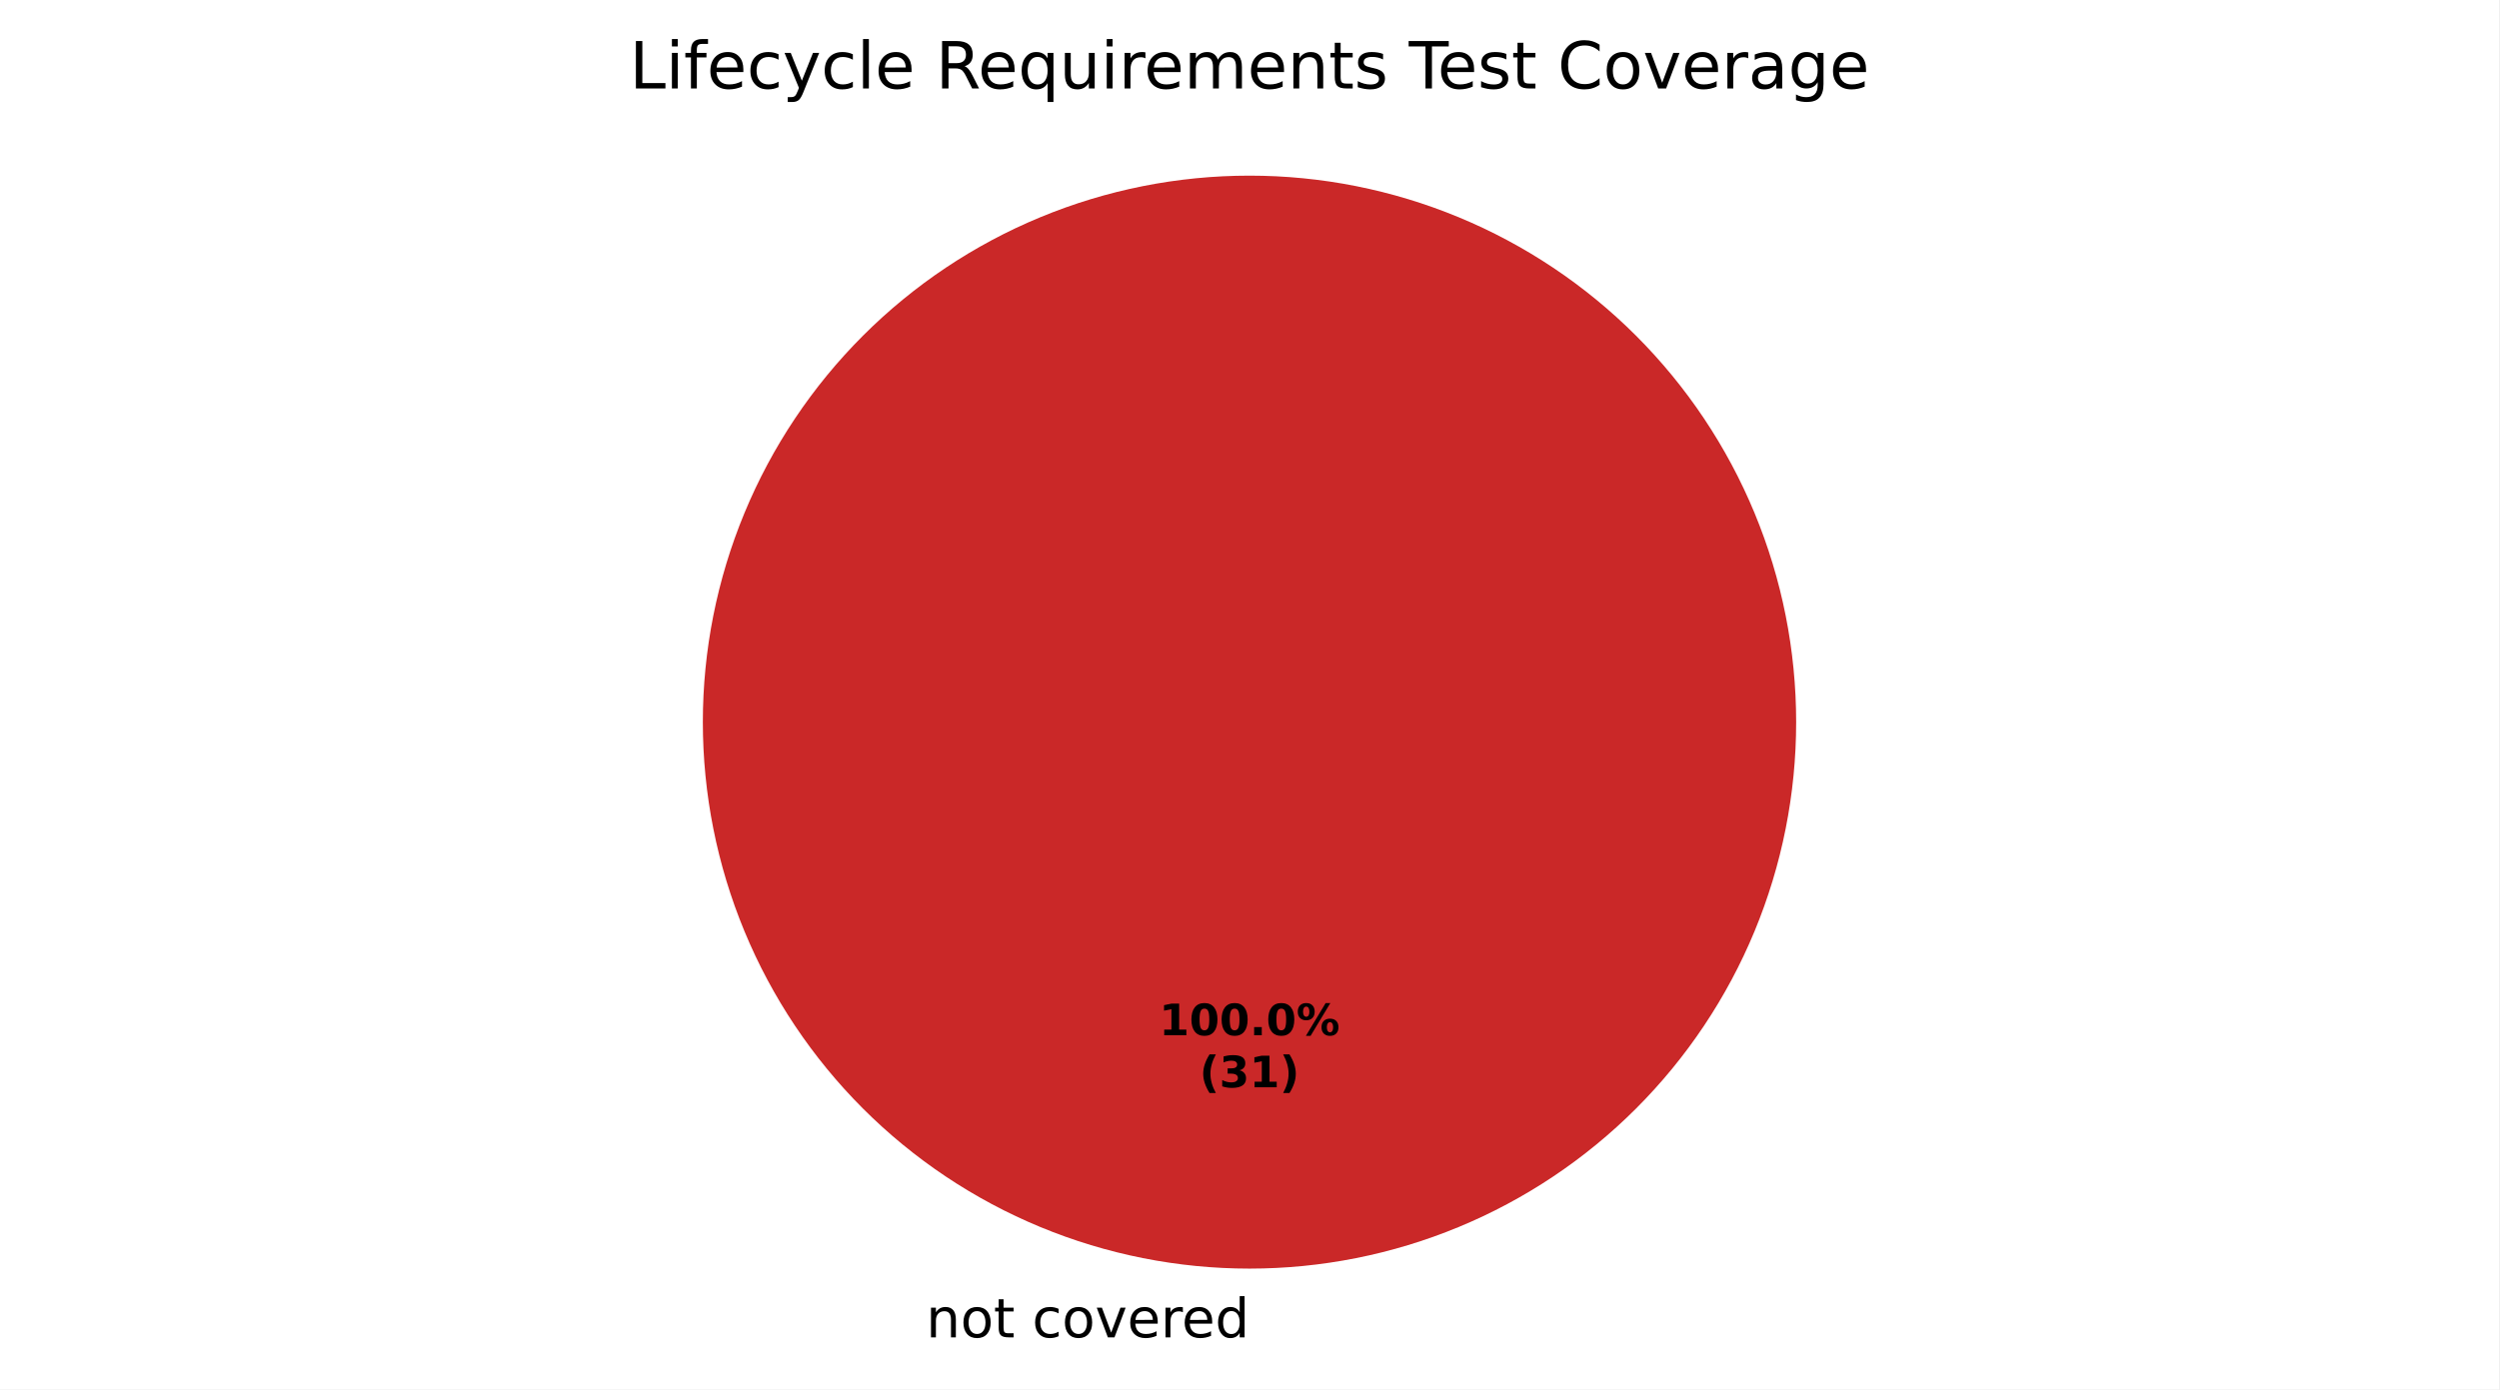
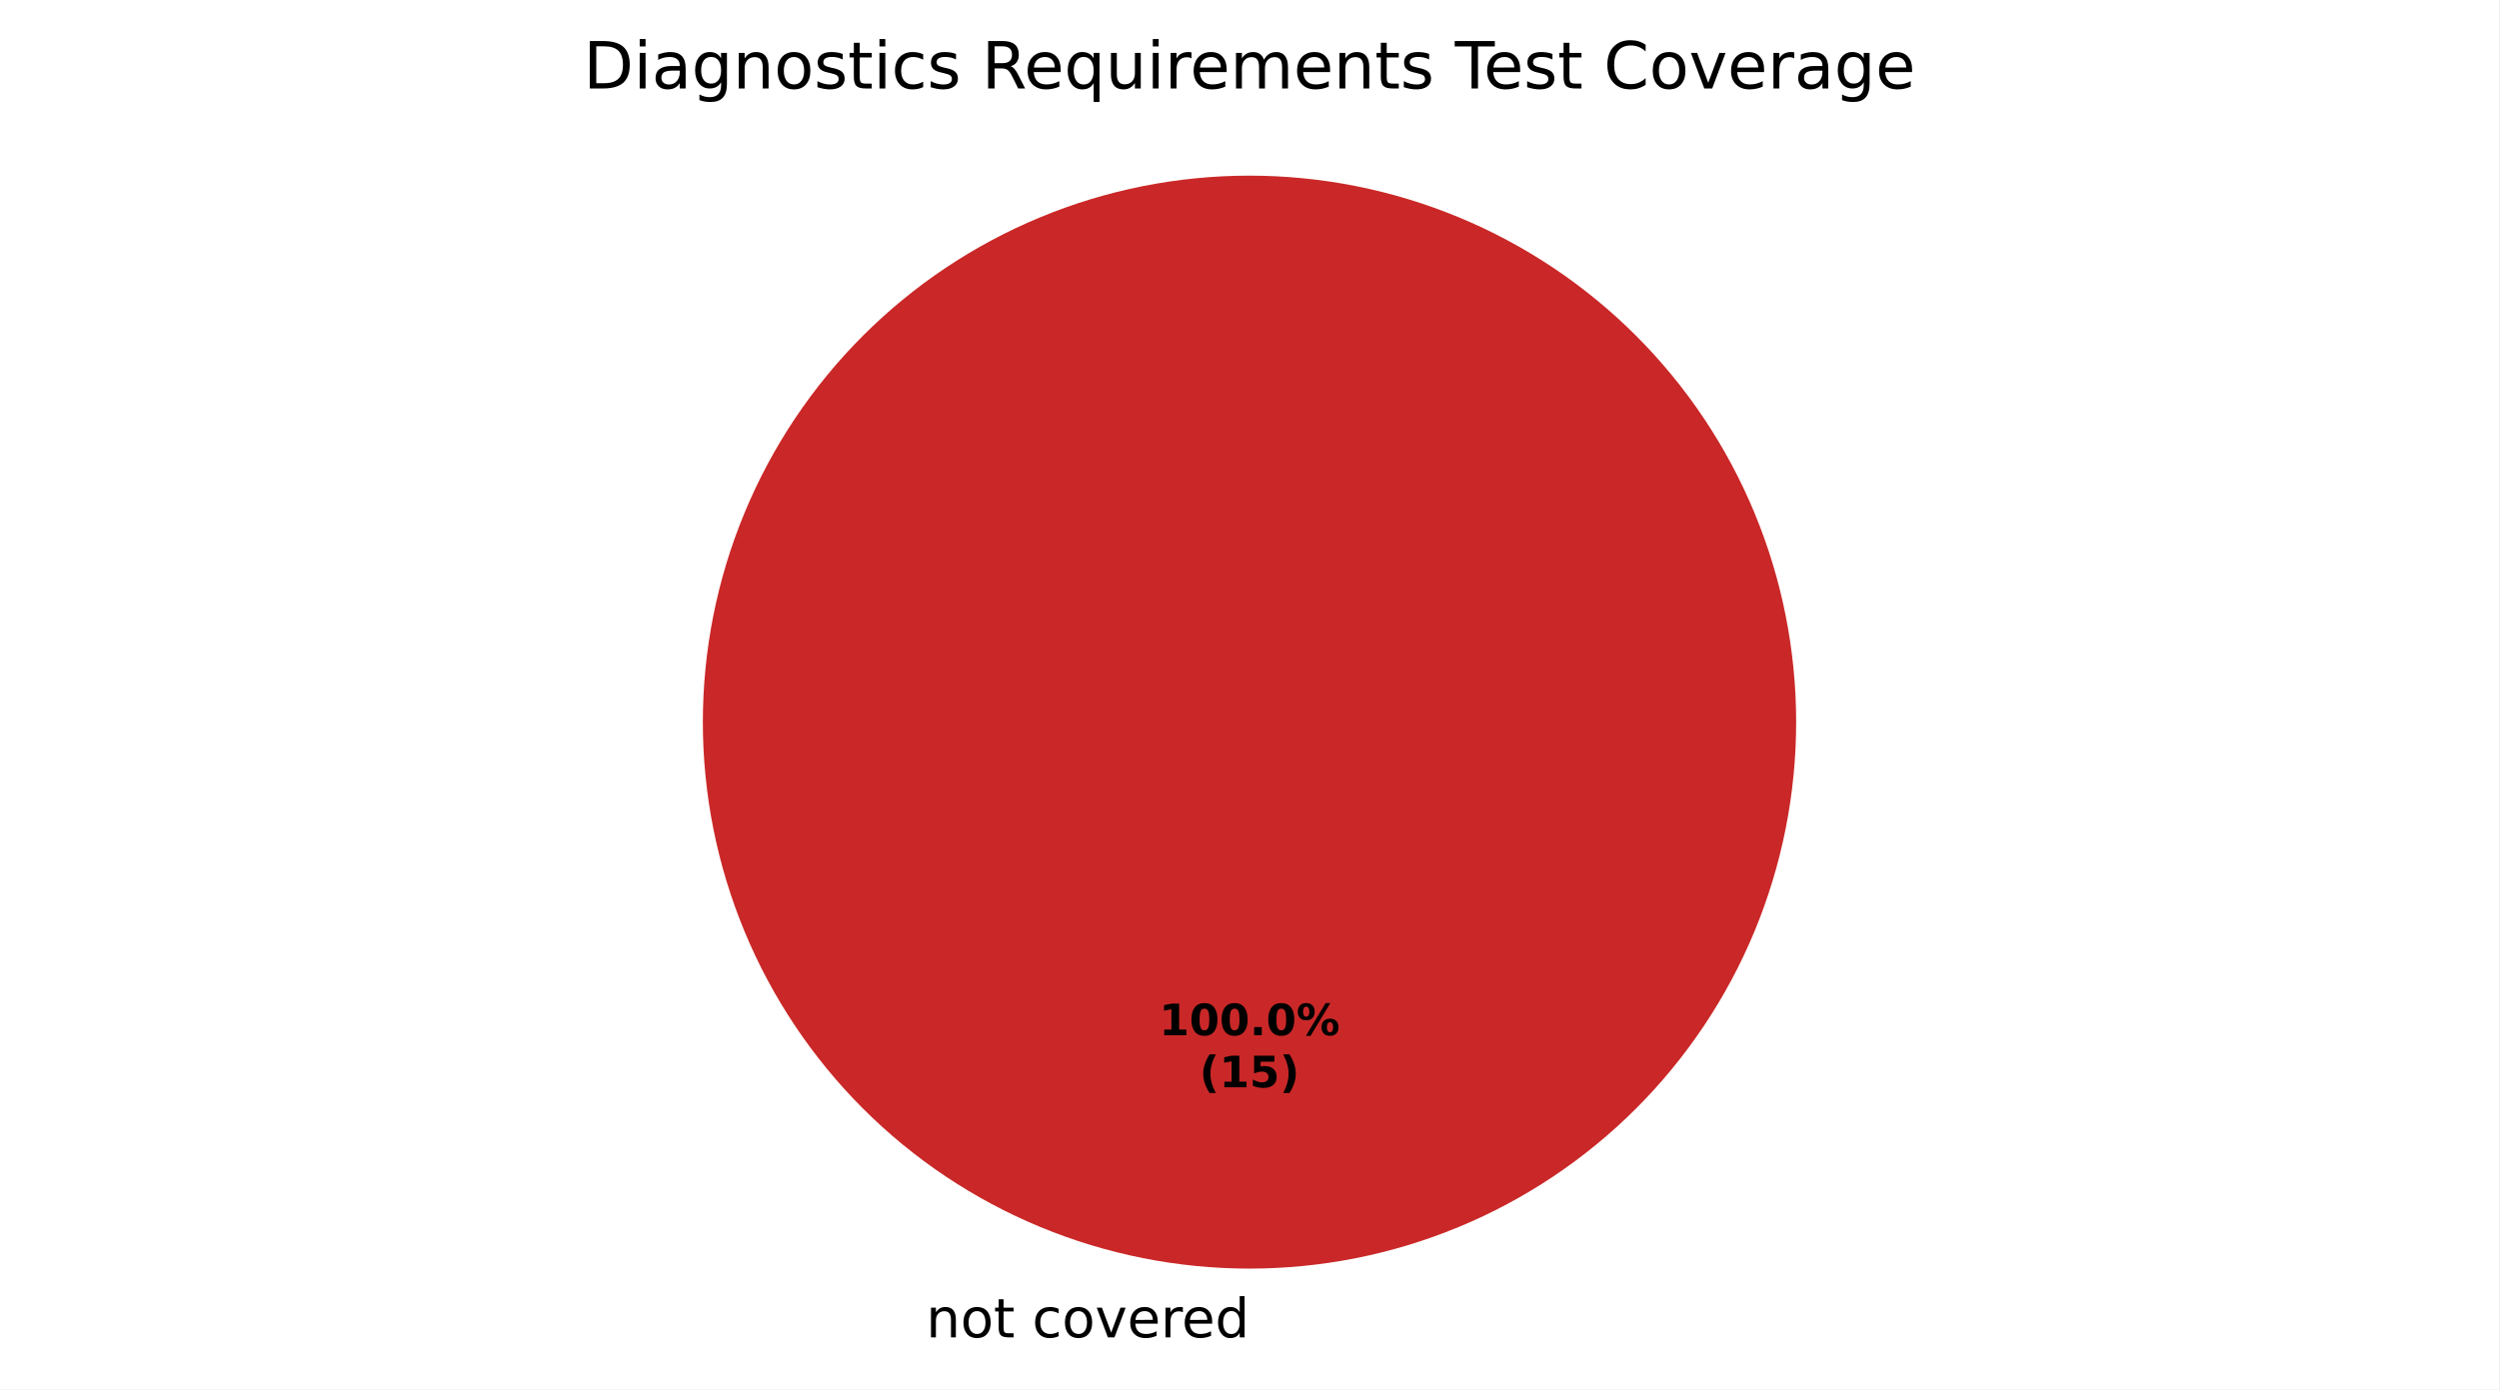
<svg xmlns="http://www.w3.org/2000/svg" xmlns:xlink="http://www.w3.org/1999/xlink" width="460.8pt" height="256.279pt" viewBox="0 0 460.8 256.279" version="1.1">
  <defs>
    <style type="text/css">*{stroke-linejoin: round; stroke-linecap: butt}</style>
  </defs>
  <g id="figure_1">
    <g id="patch_1">
      <path d="M 0 256.279  L 460.8 256.279  L 460.8 0  L 0 0  z " style="fill: #ffffff" />
    </g>
    <g id="axes_1">
      <g id="patch_2">
        <path d="M 230.4 32.398  C 230.4 32.398 230.4 32.398 230.4 32.398  L 230.4 133.198  z " style="fill: #37a12d" />
      </g>
      <g id="patch_3">
        <path d="M 230.4 32.398  C 230.4 32.398 230.4 32.398 230.4 32.398  L 230.4 133.198  z " style="fill: #f0a500" />
      </g>
      <g id="patch_4">
        <path d="M 331.2 133.198  C 331.2 119.961 328.593 106.853 323.527 94.624  C 318.462 82.394 311.036 71.282 301.676 61.922  C 292.316 52.562 281.204 45.137 268.974 40.071  C 256.745 35.006 243.637 32.398 230.4 32.398  C 217.163 32.398 204.055 35.006 191.826 40.071  C 179.596 45.137 168.484 52.562 159.124 61.922  C 149.764 71.282 142.338 82.394 137.273 94.624  C 132.207 106.853 129.6 119.961 129.6 133.198  C 129.6 146.435 132.207 159.543 137.273 171.773  C 142.338 184.002 149.764 195.115 159.124 204.474  C 168.484 213.834 179.596 221.26 191.826 226.325  C 204.055 231.391 217.163 233.998 230.4 233.998  C 243.637 233.998 256.745 231.391 268.974 226.325  C 281.204 221.26 292.316 213.834 301.676 204.474  C 311.036 195.115 318.462 184.002 323.527 171.773  C 328.593 159.543 331.2 146.435 331.2 133.198  M 230.4 133.198  z " style="fill: #ca2828" />
      </g>
      <g id="matplotlib.axis_1" />
      <g id="matplotlib.axis_2" />
      <g id="text_1">
        <g transform="translate(167.5859 246.6762) scale(0.1 -0.1)">
          <defs>
            <path id="DejaVuSans-3" transform="scale(0.015625)" />
            <path id="DejaVuSans-51" d="M 3513 2113  L 3513 0  L 2938 0  L 2938 2094  Q 2938 2591 2744 2837  Q 2550 3084 2163 3084  Q 1697 3084 1428 2787  Q 1159 2491 1159 1978  L 1159 0  L 581 0  L 581 3500  L 1159 3500  L 1159 2956  Q 1366 3272 1645 3428  Q 1925 3584 2291 3584  Q 2894 3584 3203 3211  Q 3513 2838 3513 2113  z " transform="scale(0.015625)" />
            <path id="DejaVuSans-52" d="M 1959 3097  Q 1497 3097 1228 2736  Q 959 2375 959 1747  Q 959 1119 1226 758  Q 1494 397 1959 397  Q 2419 397 2687 759  Q 2956 1122 2956 1747  Q 2956 2369 2687 2733  Q 2419 3097 1959 3097  z M 1959 3584  Q 2709 3584 3137 3096  Q 3566 2609 3566 1747  Q 3566 888 3137 398  Q 2709 -91 1959 -91  Q 1206 -91 779 398  Q 353 888 353 1747  Q 353 2609 779 3096  Q 1206 3584 1959 3584  z " transform="scale(0.015625)" />
            <path id="DejaVuSans-57" d="M 1172 4494  L 1172 3500  L 2356 3500  L 2356 3053  L 1172 3053  L 1172 1153  Q 1172 725 1289 603  Q 1406 481 1766 481  L 2356 481  L 2356 0  L 1766 0  Q 1100 0 847 248  Q 594 497 594 1153  L 594 3053  L 172 3053  L 172 3500  L 594 3500  L 594 4494  L 1172 4494  z " transform="scale(0.015625)" />
            <path id="DejaVuSans-46" d="M 3122 3366  L 3122 2828  Q 2878 2963 2633 3030  Q 2388 3097 2138 3097  Q 1578 3097 1268 2742  Q 959 2388 959 1747  Q 959 1106 1268 751  Q 1578 397 2138 397  Q 2388 397 2633 464  Q 2878 531 3122 666  L 3122 134  Q 2881 22 2623 -34  Q 2366 -91 2075 -91  Q 1284 -91 818 406  Q 353 903 353 1747  Q 353 2603 823 3093  Q 1294 3584 2113 3584  Q 2378 3584 2631 3529  Q 2884 3475 3122 3366  z " transform="scale(0.015625)" />
            <path id="DejaVuSans-59" d="M 191 3500  L 800 3500  L 1894 563  L 2988 3500  L 3597 3500  L 2284 0  L 1503 0  L 191 3500  z " transform="scale(0.015625)" />
            <path id="DejaVuSans-48" d="M 3597 1894  L 3597 1613  L 953 1613  Q 991 1019 1311 708  Q 1631 397 2203 397  Q 2534 397 2845 478  Q 3156 559 3463 722  L 3463 178  Q 3153 47 2828 -22  Q 2503 -91 2169 -91  Q 1331 -91 842 396  Q 353 884 353 1716  Q 353 2575 817 3079  Q 1281 3584 2069 3584  Q 2775 3584 3186 3129  Q 3597 2675 3597 1894  z M 3022 2063  Q 3016 2534 2758 2815  Q 2500 3097 2075 3097  Q 1594 3097 1305 2825  Q 1016 2553 972 2059  L 3022 2063  z " transform="scale(0.015625)" />
            <path id="DejaVuSans-55" d="M 2631 2963  Q 2534 3019 2420 3045  Q 2306 3072 2169 3072  Q 1681 3072 1420 2755  Q 1159 2438 1159 1844  L 1159 0  L 581 0  L 581 3500  L 1159 3500  L 1159 2956  Q 1341 3275 1631 3429  Q 1922 3584 2338 3584  Q 2397 3584 2469 3576  Q 2541 3569 2628 3553  L 2631 2963  z " transform="scale(0.015625)" />
            <path id="DejaVuSans-47" d="M 2906 2969  L 2906 4863  L 3481 4863  L 3481 0  L 2906 0  L 2906 525  Q 2725 213 2448 61  Q 2172 -91 1784 -91  Q 1150 -91 751 415  Q 353 922 353 1747  Q 353 2572 751 3078  Q 1150 3584 1784 3584  Q 2172 3584 2448 3432  Q 2725 3281 2906 2969  z M 947 1747  Q 947 1113 1208 752  Q 1469 391 1925 391  Q 2381 391 2643 752  Q 2906 1113 2906 1747  Q 2906 2381 2643 2742  Q 2381 3103 1925 3103  Q 1469 3103 1208 2742  Q 947 2381 947 1747  z " transform="scale(0.015625)" />
          </defs>
          <use xlink:href="#DejaVuSans-3" />
          <use xlink:href="#DejaVuSans-51" transform="translate(31.78125 0)" />
          <use xlink:href="#DejaVuSans-52" transform="translate(95.15625 0)" />
          <use xlink:href="#DejaVuSans-57" transform="translate(156.3438 0)" />
          <use xlink:href="#DejaVuSans-3" transform="translate(195.5469 0)" />
          <use xlink:href="#DejaVuSans-46" transform="translate(227.3281 0)" />
          <use xlink:href="#DejaVuSans-52" transform="translate(282.3125 0)" />
          <use xlink:href="#DejaVuSans-59" transform="translate(343.5 0)" />
          <use xlink:href="#DejaVuSans-48" transform="translate(402.6875 0)" />
          <use xlink:href="#DejaVuSans-55" transform="translate(464.2188 0)" />
          <use xlink:href="#DejaVuSans-48" transform="translate(503.125 0)" />
          <use xlink:href="#DejaVuSans-47" transform="translate(564.6562 0)" />
        </g>
      </g>
      <g id="text_2">
        <g transform="translate(213.74 190.9555) scale(0.08 -0.08)">
          <defs>
            <path id="DejaVuSans-Bold-14" d="M 750 831  L 1813 831  L 1813 3847  L 722 3622  L 722 4441  L 1806 4666  L 2950 4666  L 2950 831  L 4013 831  L 4013 0  L 750 0  L 750 831  z " transform="scale(0.015625)" />
            <path id="DejaVuSans-Bold-13" d="M 2944 2338  Q 2944 3213 2780 3570  Q 2616 3928 2228 3928  Q 1841 3928 1675 3570  Q 1509 3213 1509 2338  Q 1509 1453 1675 1090  Q 1841 728 2228 728  Q 2613 728 2778 1090  Q 2944 1453 2944 2338  z M 4147 2328  Q 4147 1169 3647 539  Q 3147 -91 2228 -91  Q 1306 -91 806 539  Q 306 1169 306 2328  Q 306 3491 806 4120  Q 1306 4750 2228 4750  Q 3147 4750 3647 4120  Q 4147 3491 4147 2328  z " transform="scale(0.015625)" />
            <path id="DejaVuSans-Bold-11" d="M 653 1209  L 1778 1209  L 1778 0  L 653 0  L 653 1209  z " transform="scale(0.015625)" />
            <path id="DejaVuSans-Bold-8" d="M 4959 1925  Q 4738 1925 4616 1733  Q 4494 1541 4494 1184  Q 4494 825 4614 633  Q 4734 441 4959 441  Q 5184 441 5303 633  Q 5422 825 5422 1184  Q 5422 1541 5301 1733  Q 5181 1925 4959 1925  z M 4959 2450  Q 5541 2450 5875 2112  Q 6209 1775 6209 1184  Q 6209 594 5875 251  Q 5541 -91 4959 -91  Q 4378 -91 4042 251  Q 3706 594 3706 1184  Q 3706 1772 4042 2111  Q 4378 2450 4959 2450  z M 2094 -91  L 1403 -91  L 4319 4750  L 5013 4750  L 2094 -91  z M 1453 4750  Q 2034 4750 2367 4411  Q 2700 4072 2700 3481  Q 2700 2891 2367 2550  Q 2034 2209 1453 2209  Q 872 2209 539 2550  Q 206 2891 206 3481  Q 206 4072 539 4411  Q 872 4750 1453 4750  z M 1453 4225  Q 1228 4225 1106 4031  Q 984 3838 984 3481  Q 984 3122 1106 2926  Q 1228 2731 1453 2731  Q 1678 2731 1798 2926  Q 1919 3122 1919 3481  Q 1919 3838 1797 4031  Q 1675 4225 1453 4225  z " transform="scale(0.015625)" />
          </defs>
          <use xlink:href="#DejaVuSans-Bold-14" />
          <use xlink:href="#DejaVuSans-Bold-13" transform="translate(69.57812 0)" />
          <use xlink:href="#DejaVuSans-Bold-13" transform="translate(139.1562 0)" />
          <use xlink:href="#DejaVuSans-Bold-11" transform="translate(208.7344 0)" />
          <use xlink:href="#DejaVuSans-Bold-13" transform="translate(246.7188 0)" />
          <use xlink:href="#DejaVuSans-Bold-8" transform="translate(316.2969 0)" />
        </g>
        <g transform="translate(221.1775 200.557) scale(0.08 -0.08)">
          <defs>
            <path id="DejaVuSans-Bold-b" d="M 2413 -844  L 1484 -844  Q 1006 -72 778 623  Q 550 1319 550 2003  Q 550 2688 779 3389  Q 1009 4091 1484 4856  L 2413 4856  Q 2013 4116 1813 3408  Q 1613 2700 1613 2009  Q 1613 1319 1811 609  Q 2009 -100 2413 -844  z " transform="scale(0.015625)" />
-             <path id="DejaVuSans-Bold-16" d="M 2981 2516  Q 3453 2394 3698 2092  Q 3944 1791 3944 1325  Q 3944 631 3412 270  Q 2881 -91 1863 -91  Q 1503 -91 1142 -33  Q 781 25 428 141  L 428 1069  Q 766 900 1098 814  Q 1431 728 1753 728  Q 2231 728 2486 893  Q 2741 1059 2741 1369  Q 2741 1688 2480 1852  Q 2219 2016 1709 2016  L 1228 2016  L 1228 2791  L 1734 2791  Q 2188 2791 2409 2933  Q 2631 3075 2631 3366  Q 2631 3634 2415 3781  Q 2200 3928 1806 3928  Q 1516 3928 1219 3862  Q 922 3797 628 3669  L 628 4550  Q 984 4650 1334 4700  Q 1684 4750 2022 4750  Q 2931 4750 3382 4451  Q 3834 4153 3834 3553  Q 3834 3144 3618 2883  Q 3403 2622 2981 2516  z " transform="scale(0.015625)" />
+             <path id="DejaVuSans-Bold-18" d="M 678 4666  L 3669 4666  L 3669 3781  L 1638 3781  L 1638 3059  Q 1775 3097 1914 3117  Q 2053 3138 2203 3138  Q 3056 3138 3531 2711  Q 4006 2284 4006 1522  Q 4006 766 3489 337  Q 2972 -91 2053 -91  Q 1656 -91 1267 -14  Q 878 63 494 219  L 494 1166  Q 875 947 1217 837  Q 1559 728 1863 728  Q 2300 728 2551 942  Q 2803 1156 2803 1522  Q 2803 1891 2551 2103  Q 2300 2316 1863 2316  Q 1603 2316 1309 2248  Q 1016 2181 678 2041  L 678 4666  z " transform="scale(0.015625)" />
            <path id="DejaVuSans-Bold-c" d="M 513 -844  Q 913 -100 1113 609  Q 1313 1319 1313 2009  Q 1313 2700 1113 3408  Q 913 4116 513 4856  L 1441 4856  Q 1916 4091 2145 3389  Q 2375 2688 2375 2003  Q 2375 1319 2147 623  Q 1919 -72 1441 -844  L 513 -844  z " transform="scale(0.015625)" />
          </defs>
          <use xlink:href="#DejaVuSans-Bold-b" />
-           <use xlink:href="#DejaVuSans-Bold-16" transform="translate(45.70312 0)" />
-           <use xlink:href="#DejaVuSans-Bold-14" transform="translate(115.2812 0)" />
+           <use xlink:href="#DejaVuSans-Bold-14" transform="translate(45.70312 0)" />
+           <use xlink:href="#DejaVuSans-Bold-18" transform="translate(115.2812 0)" />
          <use xlink:href="#DejaVuSans-Bold-c" transform="translate(184.8594 0)" />
        </g>
      </g>
      <g id="text_3">
-         <g transform="translate(116.0803 16.31812) scale(0.12 -0.12)">
+         <g transform="translate(107.5866 16.31812) scale(0.12 -0.12)">
          <defs>
-             <path id="DejaVuSans-2f" d="M 628 4666  L 1259 4666  L 1259 531  L 3531 531  L 3531 0  L 628 0  L 628 4666  z " transform="scale(0.015625)" />
+             <path id="DejaVuSans-27" d="M 1259 4147  L 1259 519  L 2022 519  Q 2988 519 3436 956  Q 3884 1394 3884 2338  Q 3884 3275 3436 3711  Q 2988 4147 2022 4147  L 1259 4147  z M 628 4666  L 1925 4666  Q 3281 4666 3915 4102  Q 4550 3538 4550 2338  Q 4550 1131 3912 565  Q 3275 0 1925 0  L 628 0  L 628 4666  z " transform="scale(0.015625)" />
            <path id="DejaVuSans-4c" d="M 603 3500  L 1178 3500  L 1178 0  L 603 0  L 603 3500  z M 603 4863  L 1178 4863  L 1178 4134  L 603 4134  L 603 4863  z " transform="scale(0.015625)" />
-             <path id="DejaVuSans-49" d="M 2375 4863  L 2375 4384  L 1825 4384  Q 1516 4384 1395 4259  Q 1275 4134 1275 3809  L 1275 3500  L 2222 3500  L 2222 3053  L 1275 3053  L 1275 0  L 697 0  L 697 3053  L 147 3053  L 147 3500  L 697 3500  L 697 3744  Q 697 4328 969 4595  Q 1241 4863 1831 4863  L 2375 4863  z " transform="scale(0.015625)" />
-             <path id="DejaVuSans-5c" d="M 2059 -325  Q 1816 -950 1584 -1140  Q 1353 -1331 966 -1331  L 506 -1331  L 506 -850  L 844 -850  Q 1081 -850 1212 -737  Q 1344 -625 1503 -206  L 1606 56  L 191 3500  L 800 3500  L 1894 763  L 2988 3500  L 3597 3500  L 2059 -325  z " transform="scale(0.015625)" />
-             <path id="DejaVuSans-4f" d="M 603 4863  L 1178 4863  L 1178 0  L 603 0  L 603 4863  z " transform="scale(0.015625)" />
+             <path id="DejaVuSans-44" d="M 2194 1759  Q 1497 1759 1228 1600  Q 959 1441 959 1056  Q 959 750 1161 570  Q 1363 391 1709 391  Q 2188 391 2477 730  Q 2766 1069 2766 1631  L 2766 1759  L 2194 1759  z M 3341 1997  L 3341 0  L 2766 0  L 2766 531  Q 2569 213 2275 61  Q 1981 -91 1556 -91  Q 1019 -91 701 211  Q 384 513 384 1019  Q 384 1609 779 1909  Q 1175 2209 1959 2209  L 2766 2209  L 2766 2266  Q 2766 2663 2505 2880  Q 2244 3097 1772 3097  Q 1472 3097 1187 3025  Q 903 2953 641 2809  L 641 3341  Q 956 3463 1253 3523  Q 1550 3584 1831 3584  Q 2591 3584 2966 3190  Q 3341 2797 3341 1997  z " transform="scale(0.015625)" />
+             <path id="DejaVuSans-4a" d="M 2906 1791  Q 2906 2416 2648 2759  Q 2391 3103 1925 3103  Q 1463 3103 1205 2759  Q 947 2416 947 1791  Q 947 1169 1205 825  Q 1463 481 1925 481  Q 2391 481 2648 825  Q 2906 1169 2906 1791  z M 3481 434  Q 3481 -459 3084 -895  Q 2688 -1331 1869 -1331  Q 1566 -1331 1297 -1286  Q 1028 -1241 775 -1147  L 775 -588  Q 1028 -725 1275 -790  Q 1522 -856 1778 -856  Q 2344 -856 2625 -561  Q 2906 -266 2906 331  L 2906 616  Q 2728 306 2450 153  Q 2172 0 1784 0  Q 1141 0 747 490  Q 353 981 353 1791  Q 353 2603 747 3093  Q 1141 3584 1784 3584  Q 2172 3584 2450 3431  Q 2728 3278 2906 2969  L 2906 3500  L 3481 3500  L 3481 434  z " transform="scale(0.015625)" />
+             <path id="DejaVuSans-56" d="M 2834 3397  L 2834 2853  Q 2591 2978 2328 3040  Q 2066 3103 1784 3103  Q 1356 3103 1142 2972  Q 928 2841 928 2578  Q 928 2378 1081 2264  Q 1234 2150 1697 2047  L 1894 2003  Q 2506 1872 2764 1633  Q 3022 1394 3022 966  Q 3022 478 2636 193  Q 2250 -91 1575 -91  Q 1294 -91 989 -36  Q 684 19 347 128  L 347 722  Q 666 556 975 473  Q 1284 391 1588 391  Q 1994 391 2212 530  Q 2431 669 2431 922  Q 2431 1156 2273 1281  Q 2116 1406 1581 1522  L 1381 1569  Q 847 1681 609 1914  Q 372 2147 372 2553  Q 372 3047 722 3315  Q 1072 3584 1716 3584  Q 2034 3584 2315 3537  Q 2597 3491 2834 3397  z " transform="scale(0.015625)" />
            <path id="DejaVuSans-35" d="M 2841 2188  Q 3044 2119 3236 1894  Q 3428 1669 3622 1275  L 4263 0  L 3584 0  L 2988 1197  Q 2756 1666 2539 1819  Q 2322 1972 1947 1972  L 1259 1972  L 1259 0  L 628 0  L 628 4666  L 2053 4666  Q 2853 4666 3247 4331  Q 3641 3997 3641 3322  Q 3641 2881 3436 2590  Q 3231 2300 2841 2188  z M 1259 4147  L 1259 2491  L 2053 2491  Q 2509 2491 2742 2702  Q 2975 2913 2975 3322  Q 2975 3731 2742 3939  Q 2509 4147 2053 4147  L 1259 4147  z " transform="scale(0.015625)" />
            <path id="DejaVuSans-54" d="M 947 1747  Q 947 1113 1208 752  Q 1469 391 1925 391  Q 2381 391 2643 752  Q 2906 1113 2906 1747  Q 2906 2381 2643 2742  Q 2381 3103 1925 3103  Q 1469 3103 1208 2742  Q 947 2381 947 1747  z M 2906 525  Q 2725 213 2448 61  Q 2172 -91 1784 -91  Q 1150 -91 751 415  Q 353 922 353 1747  Q 353 2572 751 3078  Q 1150 3584 1784 3584  Q 2172 3584 2448 3432  Q 2725 3281 2906 2969  L 2906 3500  L 3481 3500  L 3481 -1331  L 2906 -1331  L 2906 525  z " transform="scale(0.015625)" />
            <path id="DejaVuSans-58" d="M 544 1381  L 544 3500  L 1119 3500  L 1119 1403  Q 1119 906 1312 657  Q 1506 409 1894 409  Q 2359 409 2629 706  Q 2900 1003 2900 1516  L 2900 3500  L 3475 3500  L 3475 0  L 2900 0  L 2900 538  Q 2691 219 2414 64  Q 2138 -91 1772 -91  Q 1169 -91 856 284  Q 544 659 544 1381  z M 1991 3584  L 1991 3584  z " transform="scale(0.015625)" />
            <path id="DejaVuSans-50" d="M 3328 2828  Q 3544 3216 3844 3400  Q 4144 3584 4550 3584  Q 5097 3584 5394 3201  Q 5691 2819 5691 2113  L 5691 0  L 5113 0  L 5113 2094  Q 5113 2597 4934 2840  Q 4756 3084 4391 3084  Q 3944 3084 3684 2787  Q 3425 2491 3425 1978  L 3425 0  L 2847 0  L 2847 2094  Q 2847 2600 2669 2842  Q 2491 3084 2119 3084  Q 1678 3084 1418 2786  Q 1159 2488 1159 1978  L 1159 0  L 581 0  L 581 3500  L 1159 3500  L 1159 2956  Q 1356 3278 1631 3431  Q 1906 3584 2284 3584  Q 2666 3584 2933 3390  Q 3200 3197 3328 2828  z " transform="scale(0.015625)" />
-             <path id="DejaVuSans-56" d="M 2834 3397  L 2834 2853  Q 2591 2978 2328 3040  Q 2066 3103 1784 3103  Q 1356 3103 1142 2972  Q 928 2841 928 2578  Q 928 2378 1081 2264  Q 1234 2150 1697 2047  L 1894 2003  Q 2506 1872 2764 1633  Q 3022 1394 3022 966  Q 3022 478 2636 193  Q 2250 -91 1575 -91  Q 1294 -91 989 -36  Q 684 19 347 128  L 347 722  Q 666 556 975 473  Q 1284 391 1588 391  Q 1994 391 2212 530  Q 2431 669 2431 922  Q 2431 1156 2273 1281  Q 2116 1406 1581 1522  L 1381 1569  Q 847 1681 609 1914  Q 372 2147 372 2553  Q 372 3047 722 3315  Q 1072 3584 1716 3584  Q 2034 3584 2315 3537  Q 2597 3491 2834 3397  z " transform="scale(0.015625)" />
            <path id="DejaVuSans-37" d="M -19 4666  L 3928 4666  L 3928 4134  L 2272 4134  L 2272 0  L 1638 0  L 1638 4134  L -19 4134  L -19 4666  z " transform="scale(0.015625)" />
            <path id="DejaVuSans-26" d="M 4122 4306  L 4122 3641  Q 3803 3938 3442 4084  Q 3081 4231 2675 4231  Q 1875 4231 1450 3742  Q 1025 3253 1025 2328  Q 1025 1406 1450 917  Q 1875 428 2675 428  Q 3081 428 3442 575  Q 3803 722 4122 1019  L 4122 359  Q 3791 134 3420 21  Q 3050 -91 2638 -91  Q 1578 -91 968 557  Q 359 1206 359 2328  Q 359 3453 968 4101  Q 1578 4750 2638 4750  Q 3056 4750 3426 4639  Q 3797 4528 4122 4306  z " transform="scale(0.015625)" />
-             <path id="DejaVuSans-44" d="M 2194 1759  Q 1497 1759 1228 1600  Q 959 1441 959 1056  Q 959 750 1161 570  Q 1363 391 1709 391  Q 2188 391 2477 730  Q 2766 1069 2766 1631  L 2766 1759  L 2194 1759  z M 3341 1997  L 3341 0  L 2766 0  L 2766 531  Q 2569 213 2275 61  Q 1981 -91 1556 -91  Q 1019 -91 701 211  Q 384 513 384 1019  Q 384 1609 779 1909  Q 1175 2209 1959 2209  L 2766 2209  L 2766 2266  Q 2766 2663 2505 2880  Q 2244 3097 1772 3097  Q 1472 3097 1187 3025  Q 903 2953 641 2809  L 641 3341  Q 956 3463 1253 3523  Q 1550 3584 1831 3584  Q 2591 3584 2966 3190  Q 3341 2797 3341 1997  z " transform="scale(0.015625)" />
-             <path id="DejaVuSans-4a" d="M 2906 1791  Q 2906 2416 2648 2759  Q 2391 3103 1925 3103  Q 1463 3103 1205 2759  Q 947 2416 947 1791  Q 947 1169 1205 825  Q 1463 481 1925 481  Q 2391 481 2648 825  Q 2906 1169 2906 1791  z M 3481 434  Q 3481 -459 3084 -895  Q 2688 -1331 1869 -1331  Q 1566 -1331 1297 -1286  Q 1028 -1241 775 -1147  L 775 -588  Q 1028 -725 1275 -790  Q 1522 -856 1778 -856  Q 2344 -856 2625 -561  Q 2906 -266 2906 331  L 2906 616  Q 2728 306 2450 153  Q 2172 0 1784 0  Q 1141 0 747 490  Q 353 981 353 1791  Q 353 2603 747 3093  Q 1141 3584 1784 3584  Q 2172 3584 2450 3431  Q 2728 3278 2906 2969  L 2906 3500  L 3481 3500  L 3481 434  z " transform="scale(0.015625)" />
          </defs>
-           <use xlink:href="#DejaVuSans-2f" />
-           <use xlink:href="#DejaVuSans-4c" transform="translate(55.71875 0)" />
-           <use xlink:href="#DejaVuSans-49" transform="translate(83.5 0)" />
-           <use xlink:href="#DejaVuSans-48" transform="translate(118.7031 0)" />
-           <use xlink:href="#DejaVuSans-46" transform="translate(180.2344 0)" />
-           <use xlink:href="#DejaVuSans-5c" transform="translate(235.2188 0)" />
-           <use xlink:href="#DejaVuSans-46" transform="translate(294.4062 0)" />
-           <use xlink:href="#DejaVuSans-4f" transform="translate(349.3906 0)" />
-           <use xlink:href="#DejaVuSans-48" transform="translate(377.1719 0)" />
-           <use xlink:href="#DejaVuSans-3" transform="translate(438.7031 0)" />
-           <use xlink:href="#DejaVuSans-35" transform="translate(470.4844 0)" />
-           <use xlink:href="#DejaVuSans-48" transform="translate(535.4844 0)" />
-           <use xlink:href="#DejaVuSans-54" transform="translate(597.0156 0)" />
-           <use xlink:href="#DejaVuSans-58" transform="translate(660.5 0)" />
-           <use xlink:href="#DejaVuSans-4c" transform="translate(723.875 0)" />
-           <use xlink:href="#DejaVuSans-55" transform="translate(751.6562 0)" />
-           <use xlink:href="#DejaVuSans-48" transform="translate(790.5625 0)" />
-           <use xlink:href="#DejaVuSans-50" transform="translate(852.0938 0)" />
-           <use xlink:href="#DejaVuSans-48" transform="translate(949.5 0)" />
-           <use xlink:href="#DejaVuSans-51" transform="translate(1011.031 0)" />
-           <use xlink:href="#DejaVuSans-57" transform="translate(1074.406 0)" />
-           <use xlink:href="#DejaVuSans-56" transform="translate(1113.609 0)" />
-           <use xlink:href="#DejaVuSans-3" transform="translate(1165.703 0)" />
-           <use xlink:href="#DejaVuSans-37" transform="translate(1197.484 0)" />
-           <use xlink:href="#DejaVuSans-48" transform="translate(1241.578 0)" />
-           <use xlink:href="#DejaVuSans-56" transform="translate(1303.109 0)" />
-           <use xlink:href="#DejaVuSans-57" transform="translate(1355.203 0)" />
-           <use xlink:href="#DejaVuSans-3" transform="translate(1394.406 0)" />
-           <use xlink:href="#DejaVuSans-26" transform="translate(1426.188 0)" />
-           <use xlink:href="#DejaVuSans-52" transform="translate(1496.016 0)" />
-           <use xlink:href="#DejaVuSans-59" transform="translate(1557.203 0)" />
-           <use xlink:href="#DejaVuSans-48" transform="translate(1616.391 0)" />
-           <use xlink:href="#DejaVuSans-55" transform="translate(1677.922 0)" />
-           <use xlink:href="#DejaVuSans-44" transform="translate(1719.031 0)" />
-           <use xlink:href="#DejaVuSans-4a" transform="translate(1780.312 0)" />
-           <use xlink:href="#DejaVuSans-48" transform="translate(1843.797 0)" />
+           <use xlink:href="#DejaVuSans-27" />
+           <use xlink:href="#DejaVuSans-4c" transform="translate(77 0)" />
+           <use xlink:href="#DejaVuSans-44" transform="translate(104.7812 0)" />
+           <use xlink:href="#DejaVuSans-4a" transform="translate(166.0625 0)" />
+           <use xlink:href="#DejaVuSans-51" transform="translate(229.5469 0)" />
+           <use xlink:href="#DejaVuSans-52" transform="translate(292.9219 0)" />
+           <use xlink:href="#DejaVuSans-56" transform="translate(354.1094 0)" />
+           <use xlink:href="#DejaVuSans-57" transform="translate(406.2031 0)" />
+           <use xlink:href="#DejaVuSans-4c" transform="translate(445.4062 0)" />
+           <use xlink:href="#DejaVuSans-46" transform="translate(473.1875 0)" />
+           <use xlink:href="#DejaVuSans-56" transform="translate(528.1719 0)" />
+           <use xlink:href="#DejaVuSans-3" transform="translate(580.2656 0)" />
+           <use xlink:href="#DejaVuSans-35" transform="translate(612.0469 0)" />
+           <use xlink:href="#DejaVuSans-48" transform="translate(677.0469 0)" />
+           <use xlink:href="#DejaVuSans-54" transform="translate(738.5781 0)" />
+           <use xlink:href="#DejaVuSans-58" transform="translate(802.0625 0)" />
+           <use xlink:href="#DejaVuSans-4c" transform="translate(865.4375 0)" />
+           <use xlink:href="#DejaVuSans-55" transform="translate(893.2188 0)" />
+           <use xlink:href="#DejaVuSans-48" transform="translate(932.125 0)" />
+           <use xlink:href="#DejaVuSans-50" transform="translate(993.6562 0)" />
+           <use xlink:href="#DejaVuSans-48" transform="translate(1091.062 0)" />
+           <use xlink:href="#DejaVuSans-51" transform="translate(1152.594 0)" />
+           <use xlink:href="#DejaVuSans-57" transform="translate(1215.969 0)" />
+           <use xlink:href="#DejaVuSans-56" transform="translate(1255.172 0)" />
+           <use xlink:href="#DejaVuSans-3" transform="translate(1307.266 0)" />
+           <use xlink:href="#DejaVuSans-37" transform="translate(1339.047 0)" />
+           <use xlink:href="#DejaVuSans-48" transform="translate(1383.141 0)" />
+           <use xlink:href="#DejaVuSans-56" transform="translate(1444.672 0)" />
+           <use xlink:href="#DejaVuSans-57" transform="translate(1496.766 0)" />
+           <use xlink:href="#DejaVuSans-3" transform="translate(1535.969 0)" />
+           <use xlink:href="#DejaVuSans-26" transform="translate(1567.75 0)" />
+           <use xlink:href="#DejaVuSans-52" transform="translate(1637.578 0)" />
+           <use xlink:href="#DejaVuSans-59" transform="translate(1698.766 0)" />
+           <use xlink:href="#DejaVuSans-48" transform="translate(1757.953 0)" />
+           <use xlink:href="#DejaVuSans-55" transform="translate(1819.484 0)" />
+           <use xlink:href="#DejaVuSans-44" transform="translate(1860.594 0)" />
+           <use xlink:href="#DejaVuSans-4a" transform="translate(1921.875 0)" />
+           <use xlink:href="#DejaVuSans-48" transform="translate(1985.359 0)" />
        </g>
      </g>
    </g>
  </g>
</svg>
